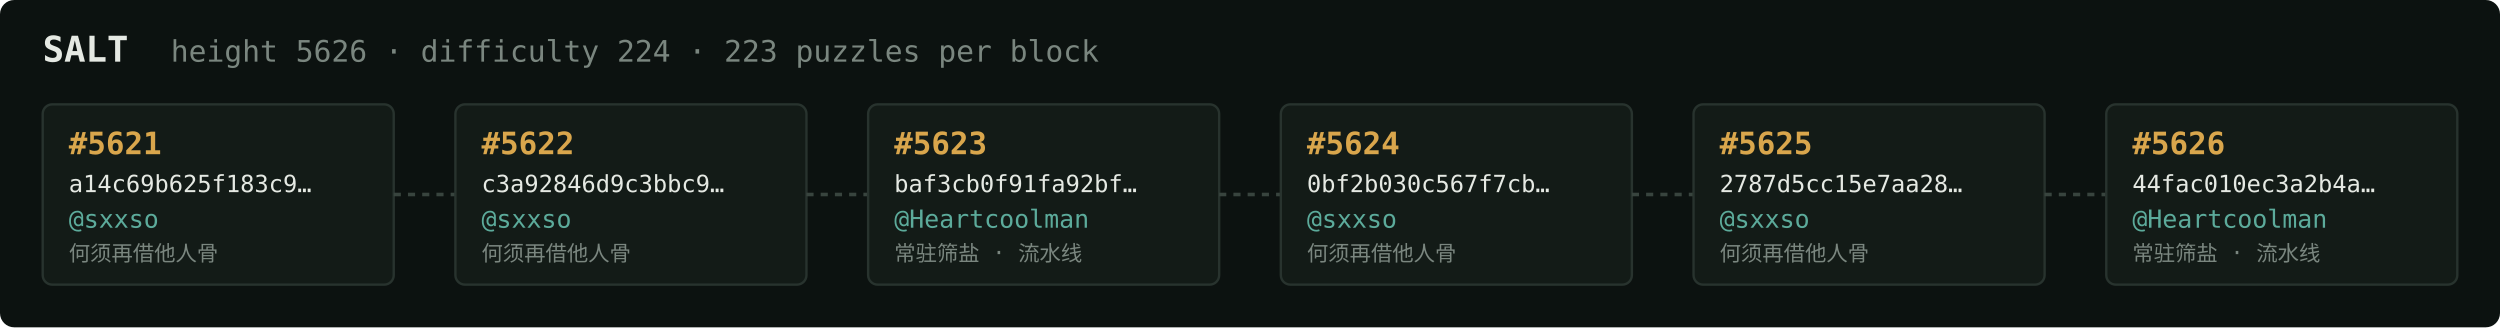
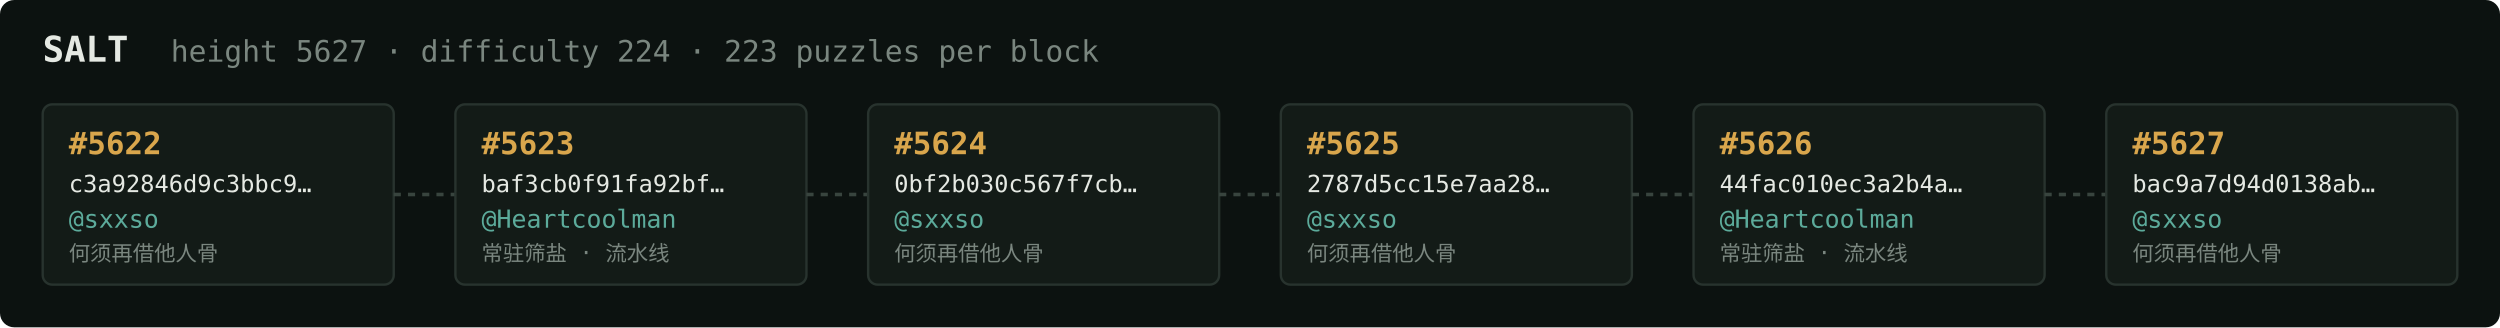
<svg xmlns="http://www.w3.org/2000/svg" width="1054" height="138" viewBox="0 0 1054 138" font-family="ui-monospace,SFMono-Regular,Menlo,monospace">
  <rect fill="#0c1210" width="1054" height="138" rx="6" />
  <text x="18" y="26" fill="#e5e9e3" font-size="15" font-weight="700">SALT</text>
-   <text x="72" y="26" fill="#7a867f" font-size="12.5">height 5626 · difficulty 224 · 223 puzzles per block</text>
+   <text x="72" y="26" fill="#7a867f" font-size="12.5">height 5627 · difficulty 224 · 223 puzzles per block</text>
  <rect x="18" y="44" width="148" height="76" rx="4" fill="#131b17" stroke="#28332e" stroke-width="1" />
-   <text x="29" y="65" fill="#d9a64c" font-size="13" font-weight="700">#5621</text>
-   <text x="29" y="81" fill="#e5e9e3" font-size="10">a14c69b625f183c9…</text>
+   <text x="29" y="65" fill="#d9a64c" font-size="13" font-weight="700">#5622</text>
+   <text x="29" y="81" fill="#e5e9e3" font-size="10">c3a92846d9c3bbc9…</text>
  <text x="29" y="96" fill="#5cab9b" font-size="10.5">@sxxso</text>
  <text x="29" y="110" fill="#7a867f" font-size="9">何须再借他人骨</text>
  <line x1="166" y1="82.0" x2="192" y2="82.0" stroke="#38443e" stroke-width="1.5" stroke-dasharray="3 3" />
  <rect x="192" y="44" width="148" height="76" rx="4" fill="#131b17" stroke="#28332e" stroke-width="1" />
-   <text x="203" y="65" fill="#d9a64c" font-size="13" font-weight="700">#5622</text>
-   <text x="203" y="81" fill="#e5e9e3" font-size="10">c3a92846d9c3bbc9…</text>
-   <text x="203" y="96" fill="#5cab9b" font-size="10.5">@sxxso</text>
-   <text x="203" y="110" fill="#7a867f" font-size="9">何须再借他人骨</text>
+   <text x="203" y="65" fill="#d9a64c" font-size="13" font-weight="700">#5623</text>
+   <text x="203" y="81" fill="#e5e9e3" font-size="10">baf3cb0f91fa92bf…</text>
+   <text x="203" y="96" fill="#5cab9b" font-size="10.5">@Heartcoolman</text>
+   <text x="203" y="110" fill="#7a867f" font-size="9">常驻筛盐 · 流水线</text>
  <line x1="340" y1="82.0" x2="366" y2="82.0" stroke="#38443e" stroke-width="1.5" stroke-dasharray="3 3" />
  <rect x="366" y="44" width="148" height="76" rx="4" fill="#131b17" stroke="#28332e" stroke-width="1" />
-   <text x="377" y="65" fill="#d9a64c" font-size="13" font-weight="700">#5623</text>
-   <text x="377" y="81" fill="#e5e9e3" font-size="10">baf3cb0f91fa92bf…</text>
-   <text x="377" y="96" fill="#5cab9b" font-size="10.5">@Heartcoolman</text>
-   <text x="377" y="110" fill="#7a867f" font-size="9">常驻筛盐 · 流水线</text>
+   <text x="377" y="65" fill="#d9a64c" font-size="13" font-weight="700">#5624</text>
+   <text x="377" y="81" fill="#e5e9e3" font-size="10">0bf2b030c567f7cb…</text>
+   <text x="377" y="96" fill="#5cab9b" font-size="10.5">@sxxso</text>
+   <text x="377" y="110" fill="#7a867f" font-size="9">何须再借他人骨</text>
  <line x1="514" y1="82.0" x2="540" y2="82.0" stroke="#38443e" stroke-width="1.5" stroke-dasharray="3 3" />
  <rect x="540" y="44" width="148" height="76" rx="4" fill="#131b17" stroke="#28332e" stroke-width="1" />
-   <text x="551" y="65" fill="#d9a64c" font-size="13" font-weight="700">#5624</text>
-   <text x="551" y="81" fill="#e5e9e3" font-size="10">0bf2b030c567f7cb…</text>
+   <text x="551" y="65" fill="#d9a64c" font-size="13" font-weight="700">#5625</text>
+   <text x="551" y="81" fill="#e5e9e3" font-size="10">2787d5cc15e7aa28…</text>
  <text x="551" y="96" fill="#5cab9b" font-size="10.5">@sxxso</text>
  <text x="551" y="110" fill="#7a867f" font-size="9">何须再借他人骨</text>
  <line x1="688" y1="82.0" x2="714" y2="82.0" stroke="#38443e" stroke-width="1.5" stroke-dasharray="3 3" />
  <rect x="714" y="44" width="148" height="76" rx="4" fill="#131b17" stroke="#28332e" stroke-width="1" />
-   <text x="725" y="65" fill="#d9a64c" font-size="13" font-weight="700">#5625</text>
-   <text x="725" y="81" fill="#e5e9e3" font-size="10">2787d5cc15e7aa28…</text>
-   <text x="725" y="96" fill="#5cab9b" font-size="10.5">@sxxso</text>
-   <text x="725" y="110" fill="#7a867f" font-size="9">何须再借他人骨</text>
+   <text x="725" y="65" fill="#d9a64c" font-size="13" font-weight="700">#5626</text>
+   <text x="725" y="81" fill="#e5e9e3" font-size="10">44fac010ec3a2b4a…</text>
+   <text x="725" y="96" fill="#5cab9b" font-size="10.5">@Heartcoolman</text>
+   <text x="725" y="110" fill="#7a867f" font-size="9">常驻筛盐 · 流水线</text>
  <line x1="862" y1="82.0" x2="888" y2="82.0" stroke="#38443e" stroke-width="1.5" stroke-dasharray="3 3" />
  <rect x="888" y="44" width="148" height="76" rx="4" fill="#131b17" stroke="#28332e" stroke-width="1" />
-   <text x="899" y="65" fill="#d9a64c" font-size="13" font-weight="700">#5626</text>
-   <text x="899" y="81" fill="#e5e9e3" font-size="10">44fac010ec3a2b4a…</text>
-   <text x="899" y="96" fill="#5cab9b" font-size="10.5">@Heartcoolman</text>
-   <text x="899" y="110" fill="#7a867f" font-size="9">常驻筛盐 · 流水线</text>
+   <text x="899" y="65" fill="#d9a64c" font-size="13" font-weight="700">#5627</text>
+   <text x="899" y="81" fill="#e5e9e3" font-size="10">bac9a7d94d0138ab…</text>
+   <text x="899" y="96" fill="#5cab9b" font-size="10.5">@sxxso</text>
+   <text x="899" y="110" fill="#7a867f" font-size="9">何须再借他人骨</text>
</svg>
